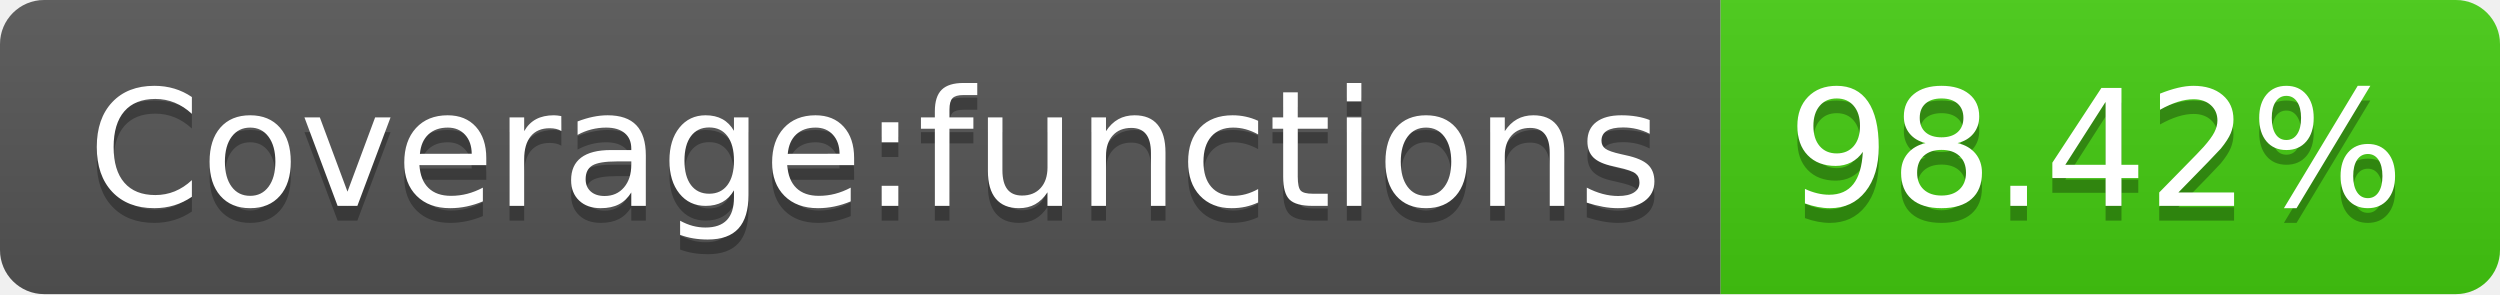
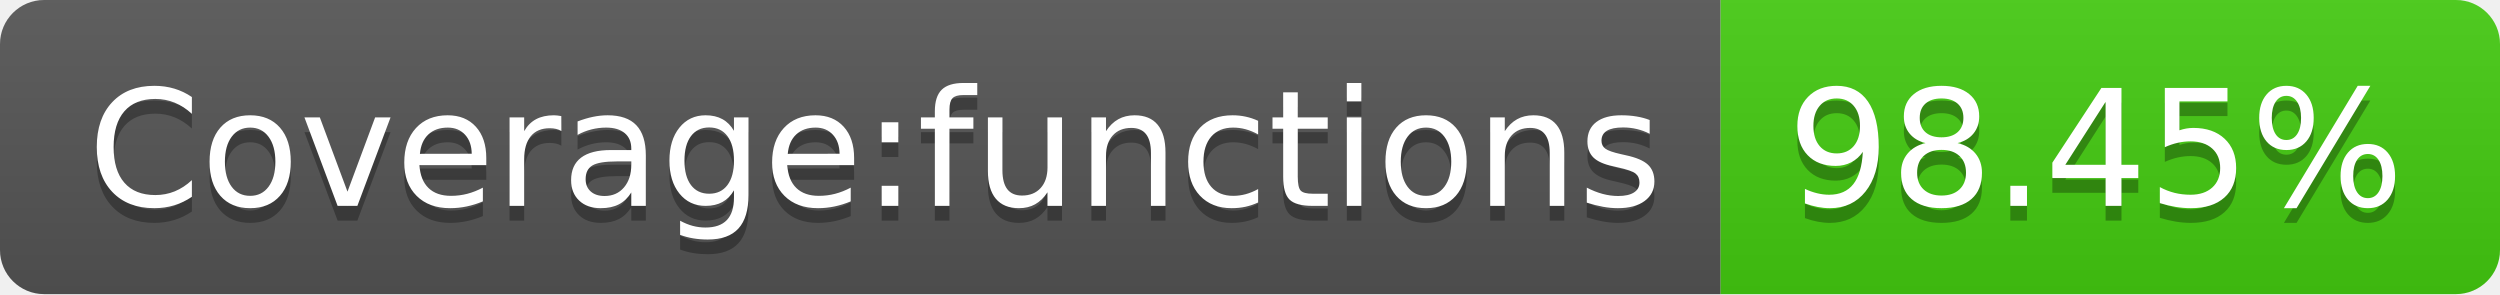
- <svg xmlns="http://www.w3.org/2000/svg" width="170" height="20" role="img" aria-label="Coverage:functions: 98.42%">
+ <svg xmlns="http://www.w3.org/2000/svg" width="170" height="20" role="img" aria-label="Coverage:functions: 98.45%">
  <linearGradient id="s" x2="0" y2="100%">
    <stop offset="0" stop-color="#bbb" stop-opacity=".1" />
    <stop offset="1" stop-opacity=".1" />
  </linearGradient>
  <clipPath id="r">
    <rect width="170" height="20" rx="3" fill="#fff" />
  </clipPath>
  <g clip-path="url(#r)">
    <rect width="117" height="20" fill="#555" />
    <rect x="117" width="53" height="20" fill="#4c1" />
    <rect width="170" height="20" fill="url(#s)" />
  </g>
  <g fill="#fff" text-anchor="middle" font-family="Verdana,Geneva,DejaVu Sans,sans-serif" text-rendering="geometricPrecision" font-size="110">
    <text aria-hidden="true" x="595" y="150" fill="#010101" fill-opacity=".3" transform="scale(.1)" textLength="1070">Coverage:functions</text>
    <text x="595" y="140" transform="scale(.1)" fill="#fff" textLength="1070">Coverage:functions</text>
-     <text aria-hidden="true" x="1425" y="150" fill="#010101" fill-opacity=".3" transform="scale(.1)" textLength="430">98.42%</text>
-     <text x="1425" y="140" transform="scale(.1)" fill="#fff" textLength="430">98.42%</text>
+     <text aria-hidden="true" x="1425" y="150" fill="#010101" fill-opacity=".3" transform="scale(.1)" textLength="430">98.45%</text>
+     <text x="1425" y="140" transform="scale(.1)" fill="#fff" textLength="430">98.45%</text>
  </g>
</svg>
